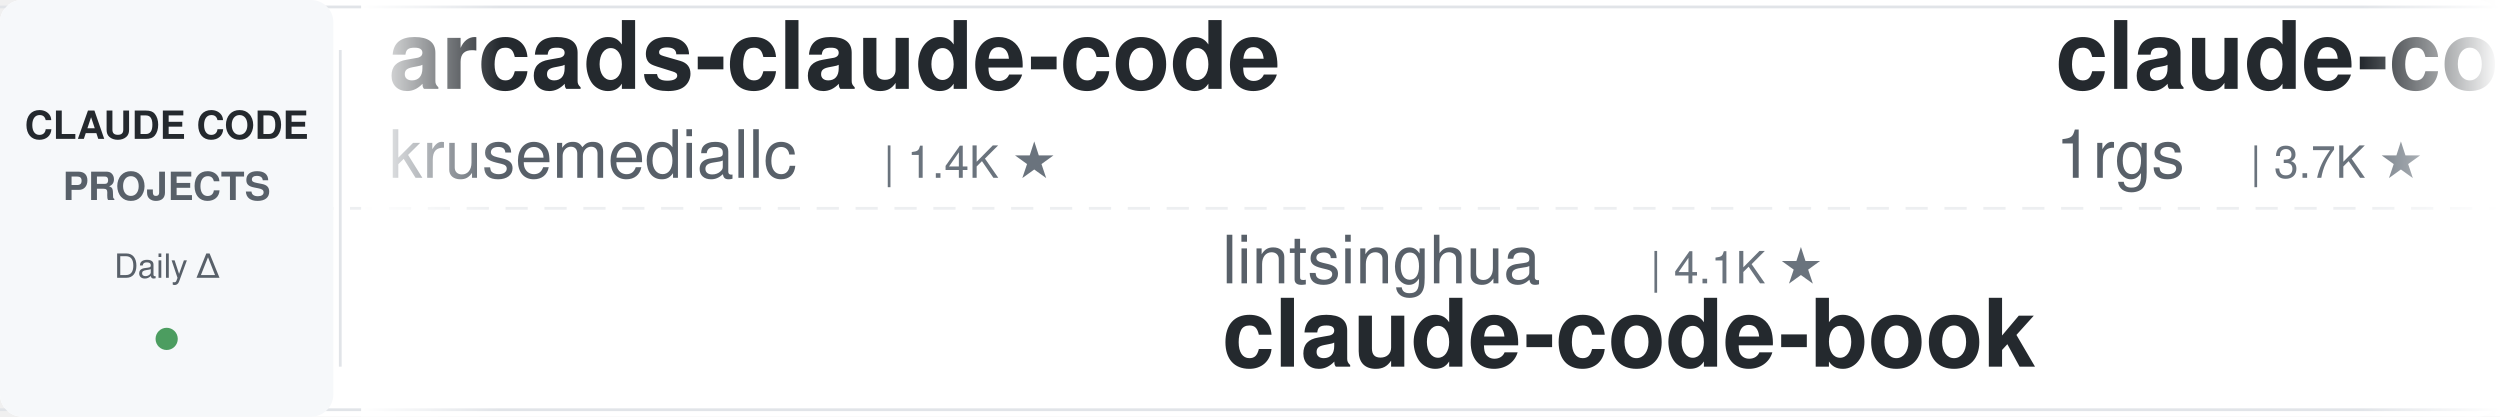
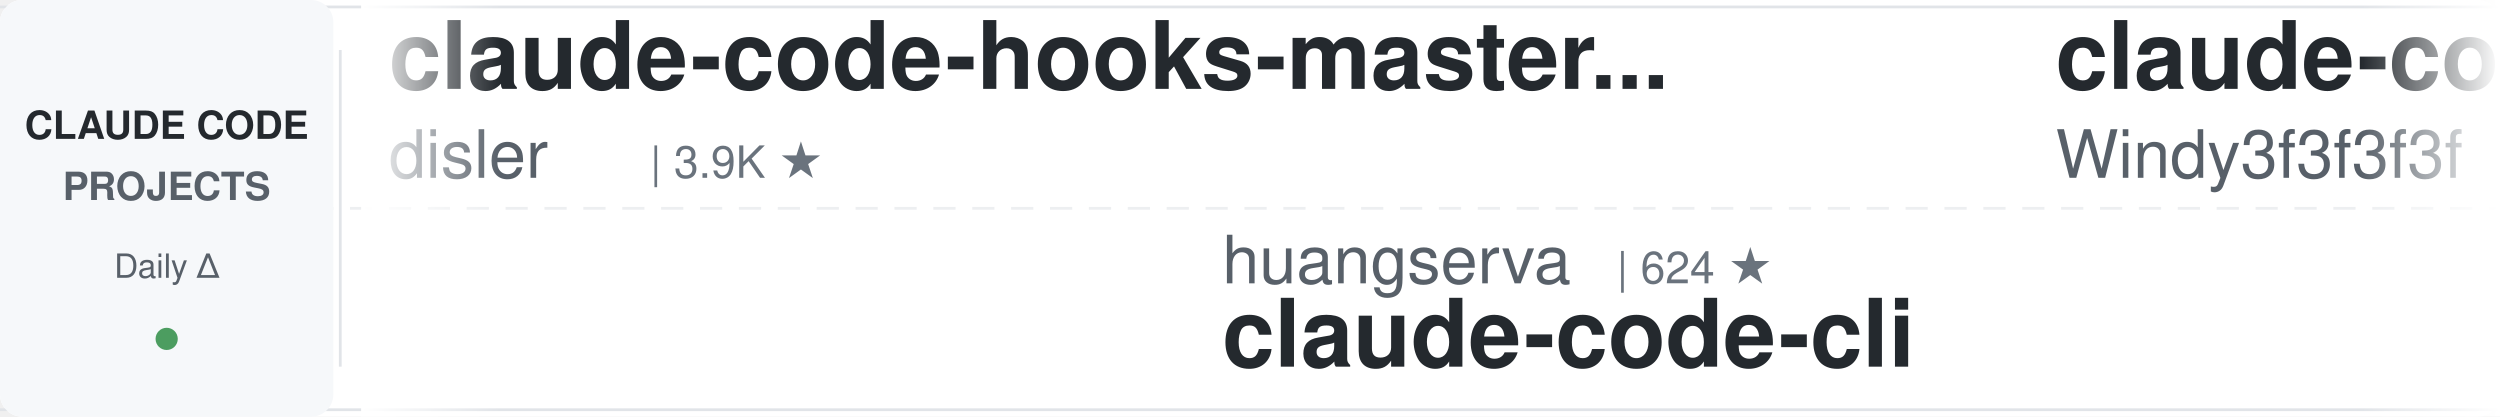
<svg xmlns="http://www.w3.org/2000/svg" width="900" height="150">
  <defs>
    <linearGradient id="leftFade" x1="0%" y1="0%" x2="100%" y2="0%">
      <stop offset="0%" style="stop-color:#ffffff;stop-opacity:1" />
      <stop offset="100%" style="stop-color:#ffffff;stop-opacity:0" />
    </linearGradient>
    <linearGradient id="rightFade" x1="0%" y1="0%" x2="100%" y2="0%">
      <stop offset="0%" style="stop-color:#ffffff;stop-opacity:0" />
      <stop offset="100%" style="stop-color:#ffffff;stop-opacity:1" />
    </linearGradient>
  </defs>
  <rect width="900" height="150" fill="#ffffff" rx="8" />
  <rect x="0" y="2" width="900" height="1" fill="#e1e4e8" />
  <rect x="0" y="147" width="900" height="1" fill="#e1e4e8" />
  <line x1="0" y1="75" x2="900" y2="75" stroke="#e1e4e8" stroke-width="1" stroke-dasharray="8 6" opacity="0.6" />
  <rect x="0" y="0" width="120" height="150" fill="#f6f8fa" rx="8" />
  <text x="60" y="50" font-family="-apple-system, BlinkMacSystemFont, 'Segoe UI', Helvetica, Arial, sans-serif" font-size="14" font-weight="600" fill="#24292e" text-anchor="middle">CLAUDE CODE</text>
  <text x="60" y="72" font-family="-apple-system, BlinkMacSystemFont, 'Segoe UI', Helvetica, Arial, sans-serif" font-size="14" font-weight="600" fill="#586069" text-anchor="middle">PROJECTS</text>
  <text x="60" y="100" font-family="-apple-system, BlinkMacSystemFont, 'Segoe UI', Helvetica, Arial, sans-serif" font-size="12" font-weight="500" fill="#586069" text-anchor="middle">Daily Δ</text>
  <circle cx="60" cy="122" r="4" fill="#22863a" opacity="0.8" />
  <rect x="122" y="18" width="1" height="114" fill="#e1e4e8" />
  <clipPath id="tickerClip">
    <rect x="130" y="0" width="770" height="150" />
  </clipPath>
  <g clip-path="url(#tickerClip)">
    <g id="tickerItems">
      <animateTransform attributeName="transform" attributeType="XML" type="translate" from="0 0" to="-3000 0" dur="54s" repeatCount="indefinite" />
      <g transform="translate(0, 0)">
-         <text x="140" y="32" font-family="-apple-system, BlinkMacSystemFont, 'Segoe UI', Helvetica, Arial, sans-serif" font-size="34" font-weight="600" fill="#24292e">arcads-claude-code</text>
-         <text x="140" y="64" font-family="-apple-system, BlinkMacSystemFont, 'Segoe UI', Helvetica, Arial, sans-serif" font-size="24" font-weight="400" fill="#586069">krusemediallc</text>
-         <text x="318" y="64" font-family="-apple-system, BlinkMacSystemFont, 'Segoe UI', Helvetica, Arial, sans-serif" font-size="16" font-weight="500" fill="#6a737d">| 1.4K ★</text>
+         <text x="140" y="32" font-family="-apple-system, BlinkMacSystemFont, 'Segoe UI', Helvetica, Arial, sans-serif" font-size="34" font-weight="600" fill="#24292e">claude-code-hooks-master...</text>
+         <text x="140" y="64" font-family="-apple-system, BlinkMacSystemFont, 'Segoe UI', Helvetica, Arial, sans-serif" font-size="24" font-weight="400" fill="#586069">disler</text>
+         <text x="234" y="64" font-family="-apple-system, BlinkMacSystemFont, 'Segoe UI', Helvetica, Arial, sans-serif" font-size="16" font-weight="500" fill="#6a737d">| 3.9K ★</text>
      </g>
      <g transform="translate(300, 0)">
-         <text x="140" y="102" font-family="-apple-system, BlinkMacSystemFont, 'Segoe UI', Helvetica, Arial, sans-serif" font-size="24" font-weight="400" fill="#586069">lintsinghua</text>
-         <text x="294" y="102" font-family="-apple-system, BlinkMacSystemFont, 'Segoe UI', Helvetica, Arial, sans-serif" font-size="16" font-weight="500" fill="#6a737d">| 4.1K ★</text>
-         <text x="140" y="132" font-family="-apple-system, BlinkMacSystemFont, 'Segoe UI', Helvetica, Arial, sans-serif" font-size="34" font-weight="600" fill="#24292e">claude-code-book</text>
+         <text x="140" y="102" font-family="-apple-system, BlinkMacSystemFont, 'Segoe UI', Helvetica, Arial, sans-serif" font-size="24" font-weight="400" fill="#586069">huangserva</text>
+         <text x="282" y="102" font-family="-apple-system, BlinkMacSystemFont, 'Segoe UI', Helvetica, Arial, sans-serif" font-size="16" font-weight="500" fill="#6a737d">| 624 ★</text>
+         <text x="140" y="132" font-family="-apple-system, BlinkMacSystemFont, 'Segoe UI', Helvetica, Arial, sans-serif" font-size="34" font-weight="600" fill="#24292e">claude-code-cli</text>
      </g>
      <g transform="translate(600, 0)">
-         <text x="140" y="32" font-family="-apple-system, BlinkMacSystemFont, 'Segoe UI', Helvetica, Arial, sans-serif" font-size="34" font-weight="600" fill="#24292e">claude-code-proxy</text>
-         <text x="140" y="64" font-family="-apple-system, BlinkMacSystemFont, 'Segoe UI', Helvetica, Arial, sans-serif" font-size="24" font-weight="400" fill="#586069">1rgs</text>
-         <text x="210" y="64" font-family="-apple-system, BlinkMacSystemFont, 'Segoe UI', Helvetica, Arial, sans-serif" font-size="16" font-weight="500" fill="#6a737d">| 3.7K ★</text>
+         <text x="140" y="32" font-family="-apple-system, BlinkMacSystemFont, 'Segoe UI', Helvetica, Arial, sans-serif" font-size="34" font-weight="600" fill="#24292e">claude-code-from-scratch</text>
+         <text x="140" y="64" font-family="-apple-system, BlinkMacSystemFont, 'Segoe UI', Helvetica, Arial, sans-serif" font-size="24" font-weight="400" fill="#586069">Windy3f3f3f3f</text>
+         <text x="318" y="64" font-family="-apple-system, BlinkMacSystemFont, 'Segoe UI', Helvetica, Arial, sans-serif" font-size="16" font-weight="500" fill="#6a737d">| 2.6K ★</text>
      </g>
      <g transform="translate(900, 0)">
-         <text x="140" y="102" font-family="-apple-system, BlinkMacSystemFont, 'Segoe UI', Helvetica, Arial, sans-serif" font-size="24" font-weight="400" fill="#586069">jqueryscript</text>
-         <text x="306" y="102" font-family="-apple-system, BlinkMacSystemFont, 'Segoe UI', Helvetica, Arial, sans-serif" font-size="16" font-weight="500" fill="#6a737d">| 504 ★</text>
-         <text x="140" y="132" font-family="-apple-system, BlinkMacSystemFont, 'Segoe UI', Helvetica, Arial, sans-serif" font-size="34" font-weight="600" fill="#24292e">awesome-claude-code</text>
+         <text x="140" y="102" font-family="-apple-system, BlinkMacSystemFont, 'Segoe UI', Helvetica, Arial, sans-serif" font-size="24" font-weight="400" fill="#586069">pedrohcgs</text>
+         <text x="270" y="102" font-family="-apple-system, BlinkMacSystemFont, 'Segoe UI', Helvetica, Arial, sans-serif" font-size="16" font-weight="500" fill="#6a737d">| 1.5K ★</text>
+         <text x="140" y="132" font-family="-apple-system, BlinkMacSystemFont, 'Segoe UI', Helvetica, Arial, sans-serif" font-size="34" font-weight="600" fill="#24292e">claude-code-my-workflow</text>
      </g>
      <g transform="translate(1200, 0)">
-         <text x="140" y="32" font-family="-apple-system, BlinkMacSystemFont, 'Segoe UI', Helvetica, Arial, sans-serif" font-size="34" font-weight="600" fill="#24292e">ECC</text>
-         <text x="140" y="64" font-family="-apple-system, BlinkMacSystemFont, 'Segoe UI', Helvetica, Arial, sans-serif" font-size="24" font-weight="400" fill="#586069">affaan-m</text>
-         <text x="258" y="64" font-family="-apple-system, BlinkMacSystemFont, 'Segoe UI', Helvetica, Arial, sans-serif" font-size="16" font-weight="500" fill="#6a737d">| 243.0K ★</text>
+         <text x="140" y="32" font-family="-apple-system, BlinkMacSystemFont, 'Segoe UI', Helvetica, Arial, sans-serif" font-size="34" font-weight="600" fill="#24292e">claude-code-best-practic...</text>
+         <text x="140" y="64" font-family="-apple-system, BlinkMacSystemFont, 'Segoe UI', Helvetica, Arial, sans-serif" font-size="24" font-weight="400" fill="#586069">shanraisshan</text>
+         <text x="306" y="64" font-family="-apple-system, BlinkMacSystemFont, 'Segoe UI', Helvetica, Arial, sans-serif" font-size="16" font-weight="500" fill="#6a737d">| 65.0K ★</text>
      </g>
      <g transform="translate(1500, 0)">
-         <text x="140" y="102" font-family="-apple-system, BlinkMacSystemFont, 'Segoe UI', Helvetica, Arial, sans-serif" font-size="24" font-weight="400" fill="#586069">Piebald-AI</text>
-         <text x="282" y="102" font-family="-apple-system, BlinkMacSystemFont, 'Segoe UI', Helvetica, Arial, sans-serif" font-size="16" font-weight="500" fill="#6a737d">| 12.4K ★</text>
-         <text x="140" y="132" font-family="-apple-system, BlinkMacSystemFont, 'Segoe UI', Helvetica, Arial, sans-serif" font-size="34" font-weight="600" fill="#24292e">claude-code-system-promp...</text>
+         <text x="140" y="102" font-family="-apple-system, BlinkMacSystemFont, 'Segoe UI', Helvetica, Arial, sans-serif" font-size="24" font-weight="400" fill="#586069">jeremylongshore</text>
+         <text x="342" y="102" font-family="-apple-system, BlinkMacSystemFont, 'Segoe UI', Helvetica, Arial, sans-serif" font-size="16" font-weight="500" fill="#6a737d">| 2.7K ★</text>
+         <text x="140" y="132" font-family="-apple-system, BlinkMacSystemFont, 'Segoe UI', Helvetica, Arial, sans-serif" font-size="34" font-weight="600" fill="#24292e">claude-code-plugins-plus...</text>
      </g>
      <g transform="translate(1800, 0)">
-         <text x="140" y="32" font-family="-apple-system, BlinkMacSystemFont, 'Segoe UI', Helvetica, Arial, sans-serif" font-size="34" font-weight="600" fill="#24292e">claude-code-proxy</text>
-         <text x="140" y="64" font-family="-apple-system, BlinkMacSystemFont, 'Segoe UI', Helvetica, Arial, sans-serif" font-size="24" font-weight="400" fill="#586069">fuergaosi233</text>
-         <text x="306" y="64" font-family="-apple-system, BlinkMacSystemFont, 'Segoe UI', Helvetica, Arial, sans-serif" font-size="16" font-weight="500" fill="#6a737d">| 2.8K ★</text>
+         <text x="140" y="32" font-family="-apple-system, BlinkMacSystemFont, 'Segoe UI', Helvetica, Arial, sans-serif" font-size="34" font-weight="600" fill="#24292e">claude-code-base-action</text>
+         <text x="140" y="64" font-family="-apple-system, BlinkMacSystemFont, 'Segoe UI', Helvetica, Arial, sans-serif" font-size="24" font-weight="400" fill="#586069">anthropics</text>
+         <text x="282" y="64" font-family="-apple-system, BlinkMacSystemFont, 'Segoe UI', Helvetica, Arial, sans-serif" font-size="16" font-weight="500" fill="#6a737d">| 956 ★</text>
      </g>
      <g transform="translate(2100, 0)">
        <text x="140" y="102" font-family="-apple-system, BlinkMacSystemFont, 'Segoe UI', Helvetica, Arial, sans-serif" font-size="24" font-weight="400" fill="#586069">https-deeplearning-ai</text>
        <text x="414" y="102" font-family="-apple-system, BlinkMacSystemFont, 'Segoe UI', Helvetica, Arial, sans-serif" font-size="16" font-weight="500" fill="#6a737d">| 544 ★</text>
        <text x="140" y="132" font-family="-apple-system, BlinkMacSystemFont, 'Segoe UI', Helvetica, Arial, sans-serif" font-size="34" font-weight="600" fill="#24292e">sc-claude-code-files</text>
      </g>
      <g transform="translate(2400, 0)">
-         <text x="140" y="32" font-family="-apple-system, BlinkMacSystemFont, 'Segoe UI', Helvetica, Arial, sans-serif" font-size="34" font-weight="600" fill="#24292e">system_prompts_leaks</text>
-         <text x="140" y="64" font-family="-apple-system, BlinkMacSystemFont, 'Segoe UI', Helvetica, Arial, sans-serif" font-size="24" font-weight="400" fill="#586069">asgeirtj</text>
-         <text x="258" y="64" font-family="-apple-system, BlinkMacSystemFont, 'Segoe UI', Helvetica, Arial, sans-serif" font-size="16" font-weight="500" fill="#6a737d">| 63.5K ★</text>
+         <text x="140" y="32" font-family="-apple-system, BlinkMacSystemFont, 'Segoe UI', Helvetica, Arial, sans-serif" font-size="34" font-weight="600" fill="#24292e">claude-code-security-rev...</text>
+         <text x="140" y="64" font-family="-apple-system, BlinkMacSystemFont, 'Segoe UI', Helvetica, Arial, sans-serif" font-size="24" font-weight="400" fill="#586069">anthropics</text>
+         <text x="282" y="64" font-family="-apple-system, BlinkMacSystemFont, 'Segoe UI', Helvetica, Arial, sans-serif" font-size="16" font-weight="500" fill="#6a737d">| 6.0K ★</text>
      </g>
      <g transform="translate(2700, 0)">
-         <text x="140" y="102" font-family="-apple-system, BlinkMacSystemFont, 'Segoe UI', Helvetica, Arial, sans-serif" font-size="24" font-weight="400" fill="#586069">luyao618</text>
-         <text x="258" y="102" font-family="-apple-system, BlinkMacSystemFont, 'Segoe UI', Helvetica, Arial, sans-serif" font-size="16" font-weight="500" fill="#6a737d">| 1.7K ★</text>
-         <text x="140" y="132" font-family="-apple-system, BlinkMacSystemFont, 'Segoe UI', Helvetica, Arial, sans-serif" font-size="34" font-weight="600" fill="#24292e">Claude-Code-Source-Study</text>
+         <text x="140" y="102" font-family="-apple-system, BlinkMacSystemFont, 'Segoe UI', Helvetica, Arial, sans-serif" font-size="24" font-weight="400" fill="#586069">ponponon</text>
+         <text x="258" y="102" font-family="-apple-system, BlinkMacSystemFont, 'Segoe UI', Helvetica, Arial, sans-serif" font-size="16" font-weight="500" fill="#6a737d">| 2.3K ★</text>
+         <text x="140" y="132" font-family="-apple-system, BlinkMacSystemFont, 'Segoe UI', Helvetica, Arial, sans-serif" font-size="34" font-weight="600" fill="#24292e">claude_code_src</text>
      </g>
      <g transform="translate(3000, 0)">
-         <text x="140" y="32" font-family="-apple-system, BlinkMacSystemFont, 'Segoe UI', Helvetica, Arial, sans-serif" font-size="34" font-weight="600" fill="#24292e">arcads-claude-code</text>
-         <text x="140" y="64" font-family="-apple-system, BlinkMacSystemFont, 'Segoe UI', Helvetica, Arial, sans-serif" font-size="24" font-weight="400" fill="#586069">krusemediallc</text>
-         <text x="318" y="64" font-family="-apple-system, BlinkMacSystemFont, 'Segoe UI', Helvetica, Arial, sans-serif" font-size="16" font-weight="500" fill="#6a737d">| 1.4K ★</text>
+         <text x="140" y="32" font-family="-apple-system, BlinkMacSystemFont, 'Segoe UI', Helvetica, Arial, sans-serif" font-size="34" font-weight="600" fill="#24292e">claude-code-hooks-master...</text>
+         <text x="140" y="64" font-family="-apple-system, BlinkMacSystemFont, 'Segoe UI', Helvetica, Arial, sans-serif" font-size="24" font-weight="400" fill="#586069">disler</text>
+         <text x="234" y="64" font-family="-apple-system, BlinkMacSystemFont, 'Segoe UI', Helvetica, Arial, sans-serif" font-size="16" font-weight="500" fill="#6a737d">| 3.9K ★</text>
      </g>
      <g transform="translate(3300, 0)">
-         <text x="140" y="102" font-family="-apple-system, BlinkMacSystemFont, 'Segoe UI', Helvetica, Arial, sans-serif" font-size="24" font-weight="400" fill="#586069">lintsinghua</text>
-         <text x="294" y="102" font-family="-apple-system, BlinkMacSystemFont, 'Segoe UI', Helvetica, Arial, sans-serif" font-size="16" font-weight="500" fill="#6a737d">| 4.1K ★</text>
-         <text x="140" y="132" font-family="-apple-system, BlinkMacSystemFont, 'Segoe UI', Helvetica, Arial, sans-serif" font-size="34" font-weight="600" fill="#24292e">claude-code-book</text>
+         <text x="140" y="102" font-family="-apple-system, BlinkMacSystemFont, 'Segoe UI', Helvetica, Arial, sans-serif" font-size="24" font-weight="400" fill="#586069">huangserva</text>
+         <text x="282" y="102" font-family="-apple-system, BlinkMacSystemFont, 'Segoe UI', Helvetica, Arial, sans-serif" font-size="16" font-weight="500" fill="#6a737d">| 624 ★</text>
+         <text x="140" y="132" font-family="-apple-system, BlinkMacSystemFont, 'Segoe UI', Helvetica, Arial, sans-serif" font-size="34" font-weight="600" fill="#24292e">claude-code-cli</text>
      </g>
      <g transform="translate(3600, 0)">
-         <text x="140" y="32" font-family="-apple-system, BlinkMacSystemFont, 'Segoe UI', Helvetica, Arial, sans-serif" font-size="34" font-weight="600" fill="#24292e">claude-code-proxy</text>
-         <text x="140" y="64" font-family="-apple-system, BlinkMacSystemFont, 'Segoe UI', Helvetica, Arial, sans-serif" font-size="24" font-weight="400" fill="#586069">1rgs</text>
-         <text x="210" y="64" font-family="-apple-system, BlinkMacSystemFont, 'Segoe UI', Helvetica, Arial, sans-serif" font-size="16" font-weight="500" fill="#6a737d">| 3.7K ★</text>
+         <text x="140" y="32" font-family="-apple-system, BlinkMacSystemFont, 'Segoe UI', Helvetica, Arial, sans-serif" font-size="34" font-weight="600" fill="#24292e">claude-code-from-scratch</text>
+         <text x="140" y="64" font-family="-apple-system, BlinkMacSystemFont, 'Segoe UI', Helvetica, Arial, sans-serif" font-size="24" font-weight="400" fill="#586069">Windy3f3f3f3f</text>
+         <text x="318" y="64" font-family="-apple-system, BlinkMacSystemFont, 'Segoe UI', Helvetica, Arial, sans-serif" font-size="16" font-weight="500" fill="#6a737d">| 2.6K ★</text>
      </g>
      <g transform="translate(3900, 0)">
-         <text x="140" y="102" font-family="-apple-system, BlinkMacSystemFont, 'Segoe UI', Helvetica, Arial, sans-serif" font-size="24" font-weight="400" fill="#586069">jqueryscript</text>
-         <text x="306" y="102" font-family="-apple-system, BlinkMacSystemFont, 'Segoe UI', Helvetica, Arial, sans-serif" font-size="16" font-weight="500" fill="#6a737d">| 504 ★</text>
-         <text x="140" y="132" font-family="-apple-system, BlinkMacSystemFont, 'Segoe UI', Helvetica, Arial, sans-serif" font-size="34" font-weight="600" fill="#24292e">awesome-claude-code</text>
+         <text x="140" y="102" font-family="-apple-system, BlinkMacSystemFont, 'Segoe UI', Helvetica, Arial, sans-serif" font-size="24" font-weight="400" fill="#586069">pedrohcgs</text>
+         <text x="270" y="102" font-family="-apple-system, BlinkMacSystemFont, 'Segoe UI', Helvetica, Arial, sans-serif" font-size="16" font-weight="500" fill="#6a737d">| 1.5K ★</text>
+         <text x="140" y="132" font-family="-apple-system, BlinkMacSystemFont, 'Segoe UI', Helvetica, Arial, sans-serif" font-size="34" font-weight="600" fill="#24292e">claude-code-my-workflow</text>
      </g>
    </g>
  </g>
  <rect x="130" y="0" width="50" height="150" fill="url(#leftFade)" />
  <rect x="850" y="0" width="50" height="150" fill="url(#rightFade)" />
</svg>
